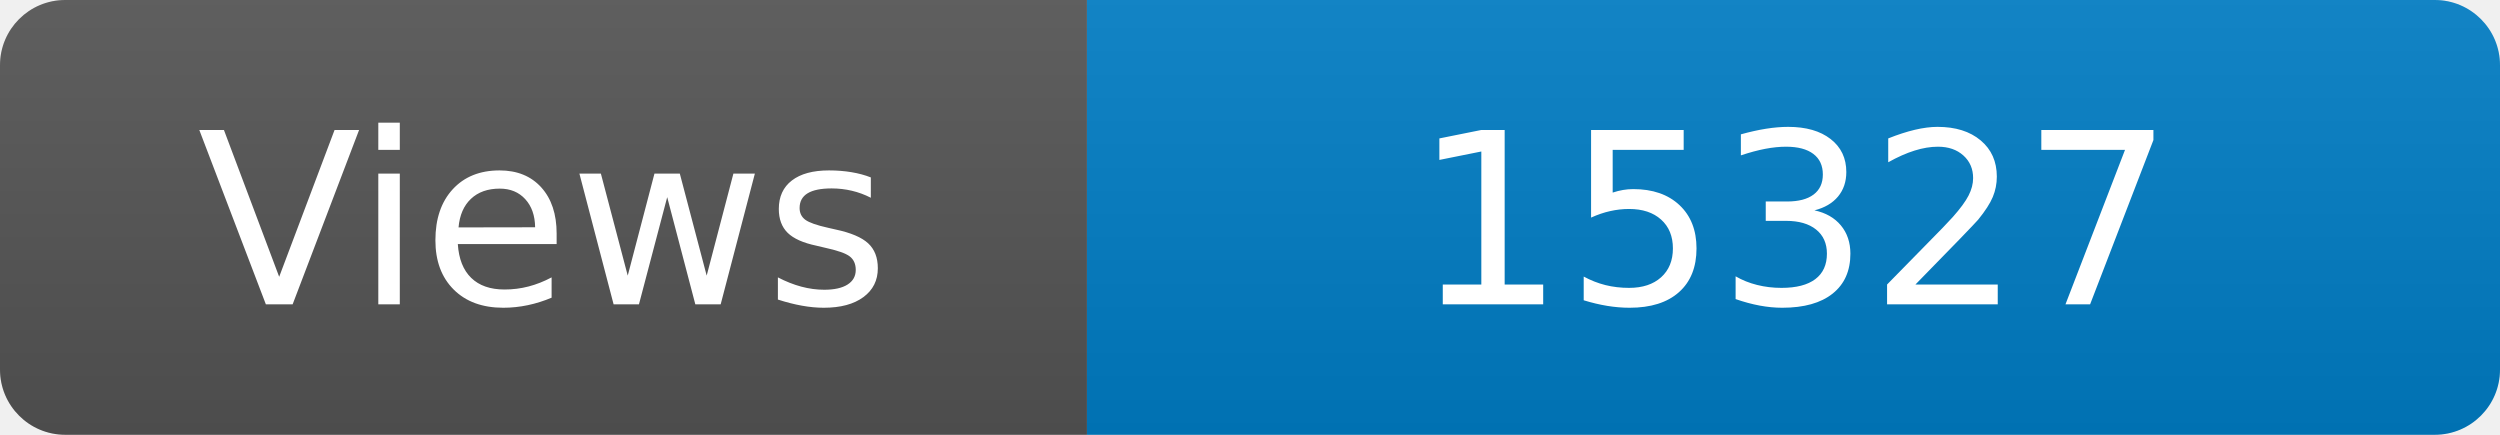
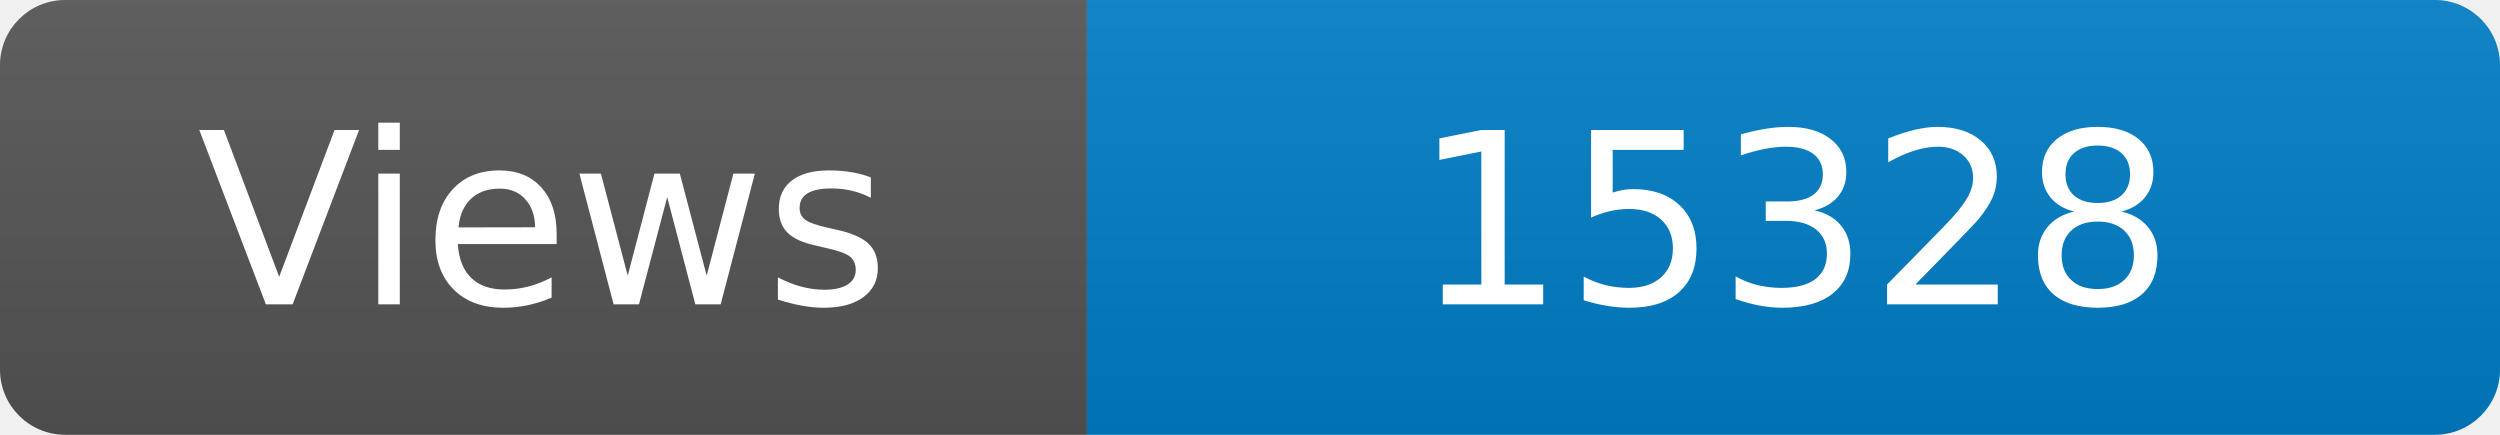
<svg xmlns="http://www.w3.org/2000/svg" width="115" height="20" role="img" aria-label="Maintained?: yes">
  <linearGradient id="s" x2="0" y2="100%">
    <stop offset="0" stop-color="#bbb" stop-opacity=".1" />
    <stop offset="1" stop-opacity=".1" />
  </linearGradient>
  <clipPath id="r">
    <rect width="115" height="20" rx="3" fill="#fff" />
  </clipPath>
  <g clip-path="url(#r)">
    <rect width="50" height="20" fill="#555" />
    <rect x="50" width="160" height="20" fill="#007ec6" />
    <rect width="115" height="20" fill="url(#s)" />
  </g>
  <g fill="#fff" text-anchor="middle" font-family="Verdana,Geneva,DejaVu Sans,sans-serif" font-size="110">
    <text x="250" y="140" transform="scale(.1)" fill="#fff">Views</text>
-     <text x="825" y="140" transform="scale(.1)" fill="#fff">15327</text>
+     <text x="825" y="140" transform="scale(.1)" fill="#fff">15328</text>
  </g>
</svg>
